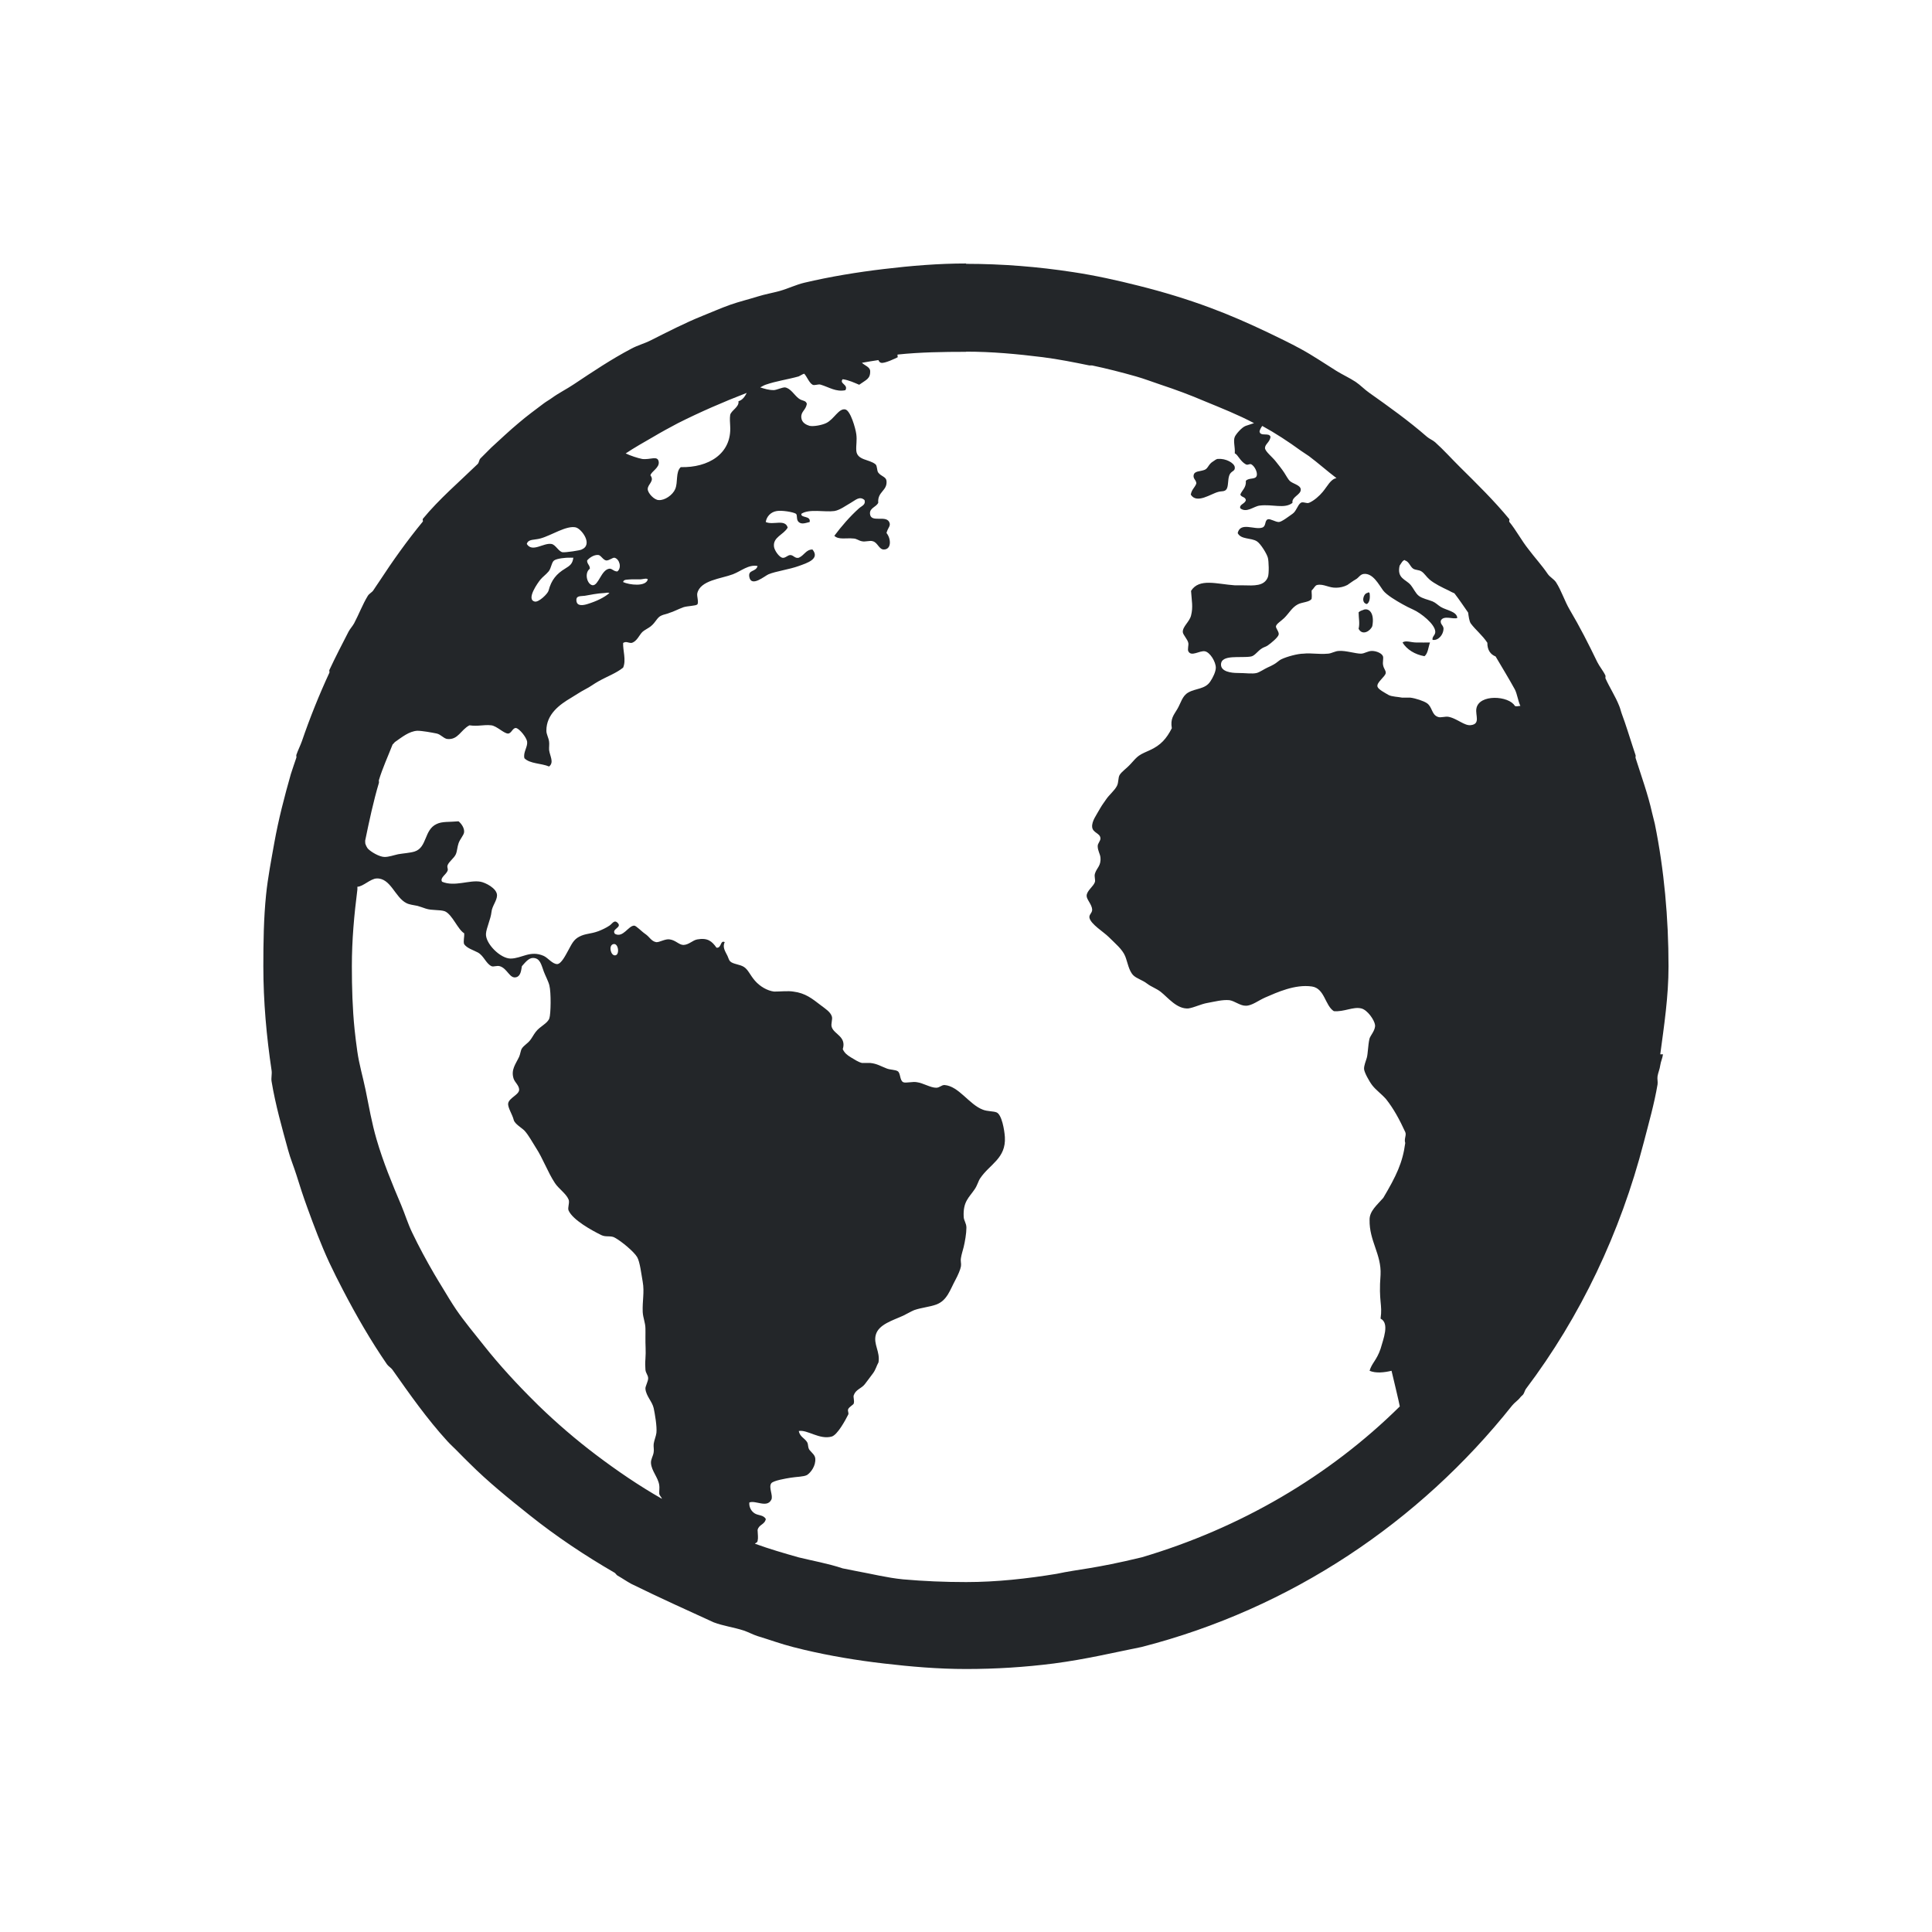
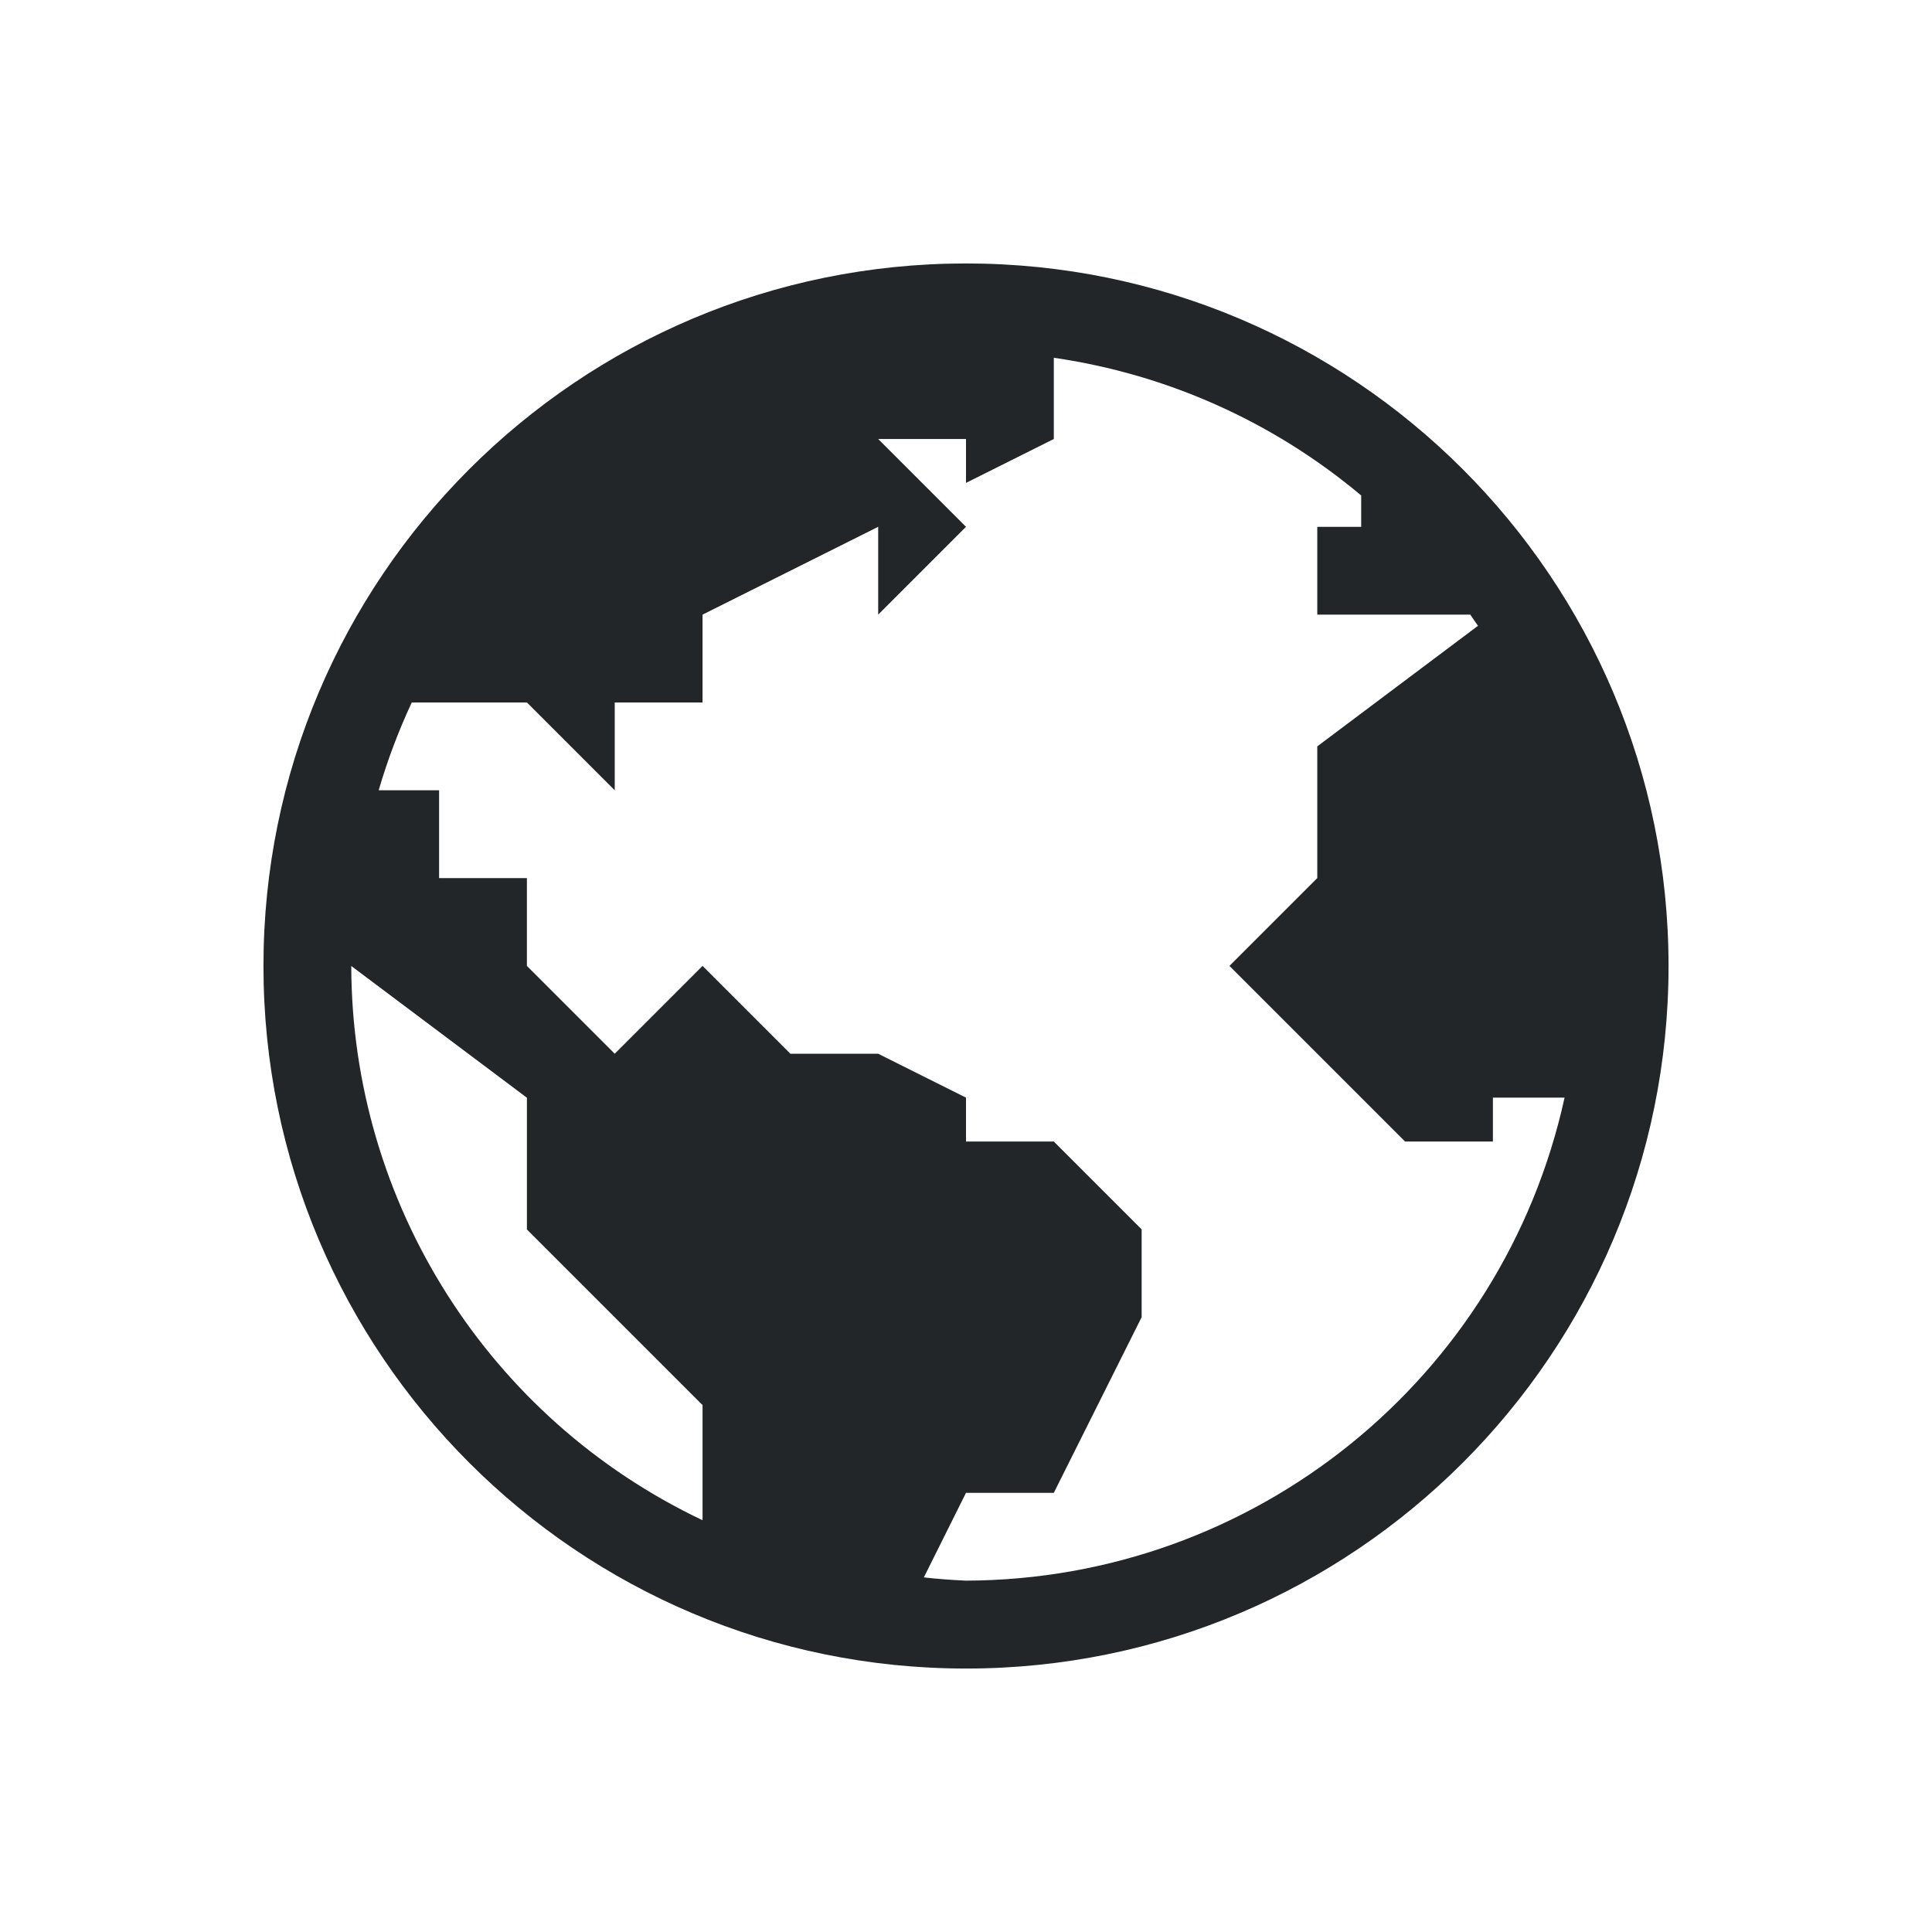
- <svg xmlns="http://www.w3.org/2000/svg" viewBox="0 0 22 22">
-   <defs id="defs3051">
-     <style type="text/css" id="current-color-scheme">
+ <svg xmlns="http://www.w3.org/2000/svg" height="22" viewBox="0 0 22 22" width="22">
+   <style type="text/css" id="current-color-scheme">
      .ColorScheme-Text {
-         color:#232629;
+         color:#232629
      }
-       </style>
-   </defs>
-   <g transform="translate(-421.7143,-525.7907)">
-     <path id="path3011" d="m 432.718,528.791 c -0.319,0 -0.628,0.026 -0.938,0.063 -0.304,0.036 -0.614,0.087 -0.906,0.156 -0.094,0.022 -0.185,0.067 -0.281,0.094 -0.084,0.023 -0.167,0.037 -0.25,0.063 -0.105,0.033 -0.214,0.059 -0.313,0.094 -0.107,0.038 -0.207,0.083 -0.313,0.125 -0.206,0.083 -0.397,0.182 -0.594,0.281 -0.071,0.036 -0.149,0.056 -0.219,0.094 -0.23,0.121 -0.441,0.263 -0.656,0.406 -0.082,0.055 -0.17,0.098 -0.25,0.156 -0.033,0.024 -0.061,0.038 -0.094,0.063 -0.094,0.071 -0.191,0.142 -0.281,0.219 -0.107,0.089 -0.21,0.187 -0.313,0.281 -0.032,0.03 -0.062,0.064 -0.094,0.094 -0.011,0.011 -0.02,0.02 -0.031,0.031 -0.016,0.016 -0.015,0.047 -0.031,0.063 -0.21,0.204 -0.439,0.399 -0.625,0.625 -0.005,0.01 0.005,0.025 0,0.031 -0.181,0.22 -0.343,0.448 -0.5,0.688 -0.021,0.032 -0.042,0.061 -0.063,0.094 -0.015,0.024 -0.047,0.037 -0.063,0.063 -0.06,0.098 -0.101,0.209 -0.156,0.313 -0.018,0.033 -0.045,0.061 -0.063,0.094 -0.075,0.146 -0.15,0.29 -0.219,0.438 -0.004,0.01 0.004,0.023 0,0.031 -0.117,0.253 -0.222,0.514 -0.313,0.78 -0.019,0.053 -0.045,0.103 -0.063,0.156 -0.003,0.01 0.003,0.022 0,0.031 -0.02,0.062 -0.044,0.125 -0.063,0.188 -0.073,0.257 -0.14,0.514 -0.188,0.781 -0.034,0.192 -0.074,0.397 -0.094,0.594 -0.027,0.265 -0.031,0.542 -0.031,0.812 0,0.404 0.036,0.8 0.094,1.188 0.006,0.041 -0.007,0.085 0,0.125 0.044,0.266 0.118,0.525 0.188,0.781 0.026,0.096 0.064,0.186 0.094,0.281 0.04,0.129 0.079,0.249 0.125,0.375 0.077,0.212 0.156,0.422 0.25,0.625 0.05,0.106 0.102,0.21 0.156,0.313 0.152,0.292 0.315,0.575 0.5,0.844 0.016,0.024 0.046,0.039 0.063,0.063 0.198,0.281 0.394,0.56 0.625,0.813 0.04,0.044 0.084,0.082 0.125,0.125 0.04,0.042 0.084,0.084 0.125,0.125 0.214,0.214 0.451,0.405 0.688,0.594 0.306,0.244 0.629,0.459 0.969,0.656 0.012,0.01 0.019,0.024 0.031,0.031 0.053,0.03 0.103,0.065 0.156,0.094 0.316,0.156 0.692,0.325 0.938,0.438 0.11,0.042 0.231,0.057 0.344,0.094 0.053,0.018 0.103,0.046 0.156,0.063 0.136,0.041 0.268,0.09 0.406,0.125 0.042,0.011 0.083,0.021 0.125,0.031 0.292,0.069 0.602,0.121 0.906,0.156 0.309,0.036 0.618,0.063 0.938,0.063 0.34,0 0.671,-0.021 1,-0.063 0.365,-0.048 0.681,-0.124 1,-0.188 1.698,-0.436 3.162,-1.421 4.218,-2.749 0.028,-0.035 0.067,-0.058 0.094,-0.094 0.009,-0.012 0.022,-0.02 0.031,-0.031 0.014,-0.018 0.018,-0.044 0.031,-0.063 0.623,-0.825 1.077,-1.78 1.344,-2.812 0.056,-0.217 0.118,-0.432 0.156,-0.656 0.005,-0.03 -0.005,-0.063 0,-0.094 0.006,-0.04 0.025,-0.079 0.031,-0.125 0.006,-0.043 0.026,-0.082 0.031,-0.125 l -0.031,0 c 0.044,-0.329 0.094,-0.659 0.094,-1 0,-0.552 -0.05,-1.103 -0.156,-1.624 -0.009,-0.043 -0.022,-0.082 -0.031,-0.125 -0.046,-0.208 -0.124,-0.423 -0.188,-0.625 -0.003,-0.01 0.003,-0.022 0,-0.031 -0.012,-0.038 -0.018,-0.056 -0.031,-0.094 -0.039,-0.119 -0.081,-0.258 -0.125,-0.375 -0.012,-0.032 -0.018,-0.064 -0.031,-0.094 -0.043,-0.109 -0.108,-0.206 -0.156,-0.313 -0.002,0 0.002,-0.026 0,-0.031 -0.025,-0.054 -0.068,-0.103 -0.094,-0.156 -0.098,-0.203 -0.198,-0.4 -0.313,-0.594 -0.058,-0.098 -0.094,-0.217 -0.156,-0.313 -0.024,-0.036 -0.069,-0.058 -0.094,-0.094 -0.067,-0.099 -0.147,-0.185 -0.219,-0.281 -0.08,-0.1 -0.14,-0.216 -0.219,-0.313 -0.005,-0.01 0.005,-0.025 0,-0.031 -0.172,-0.209 -0.37,-0.403 -0.563,-0.594 -0.093,-0.092 -0.184,-0.194 -0.281,-0.281 -0.028,-0.025 -0.065,-0.038 -0.094,-0.063 -0.209,-0.182 -0.43,-0.34 -0.656,-0.5 -0.055,-0.038 -0.101,-0.088 -0.156,-0.125 -0.07,-0.046 -0.148,-0.081 -0.219,-0.125 -0.135,-0.084 -0.266,-0.174 -0.406,-0.25 -0.123,-0.067 -0.248,-0.127 -0.375,-0.188 -0.214,-0.102 -0.432,-0.198 -0.656,-0.281 -0.266,-0.099 -0.534,-0.18 -0.813,-0.25 -0.245,-0.062 -0.497,-0.118 -0.75,-0.156 -0.397,-0.061 -0.805,-0.094 -1.219,-0.094 m 0,1 c 0.299,0 0.585,0.027 0.875,0.063 0.18,0.023 0.355,0.058 0.531,0.094 0.01,0 0.021,0 0.031,0 0.166,0.035 0.338,0.079 0.5,0.125 0.096,0.027 0.187,0.063 0.281,0.094 0.172,0.057 0.334,0.117 0.5,0.188 0.194,0.08 0.379,0.153 0.563,0.25 -0.031,0.01 -0.063,0.021 -0.094,0.031 -0.047,0.017 -0.113,0.096 -0.125,0.125 -0.02,0.048 0.005,0.115 0,0.188 0.038,0.017 0.06,0.089 0.125,0.125 0.025,0.014 0.041,-0.01 0.063,0 0.038,0.021 0.07,0.087 0.063,0.125 -0.011,0.055 -0.088,0.022 -0.125,0.063 0.006,0.078 -0.043,0.105 -0.063,0.156 0.012,0.033 0.057,0.024 0.063,0.063 -0.007,0.043 -0.079,0.049 -0.063,0.094 0.072,0.056 0.151,-0.022 0.219,-0.031 0.149,-0.019 0.283,0.041 0.375,-0.031 -0.012,-0.071 0.101,-0.092 0.094,-0.156 -0.006,-0.048 -0.09,-0.061 -0.125,-0.094 -0.019,-0.018 -0.04,-0.059 -0.063,-0.094 -0.026,-0.04 -0.064,-0.087 -0.094,-0.125 -0.039,-0.052 -0.125,-0.117 -0.125,-0.156 0.001,-0.045 0.052,-0.063 0.063,-0.125 -0.012,-0.057 -0.117,0 -0.125,-0.063 0.002,-0.019 0.021,-0.051 0.031,-0.063 0.15,0.082 0.298,0.179 0.438,0.281 0.032,0.021 0.062,0.041 0.094,0.063 0.108,0.081 0.207,0.17 0.313,0.25 -0.067,0.012 -0.101,0.09 -0.156,0.156 -0.038,0.046 -0.099,0.101 -0.156,0.125 -0.028,0.012 -0.068,-0.016 -0.094,0 -0.037,0.025 -0.051,0.096 -0.094,0.125 -0.031,0.021 -0.124,0.094 -0.156,0.094 -0.038,10e-4 -0.098,-0.04 -0.125,-0.031 -0.04,0.013 -0.017,0.077 -0.063,0.094 -0.088,0.031 -0.25,-0.069 -0.281,0.063 0.038,0.076 0.153,0.051 0.219,0.094 0.042,0.026 0.114,0.143 0.125,0.188 0.01,0.038 0.015,0.179 0,0.219 -0.041,0.106 -0.159,0.097 -0.281,0.094 -0.034,-10e-4 -0.063,0 -0.094,0 -0.207,-0.014 -0.407,-0.085 -0.5,0.063 0.007,0.113 0.025,0.183 0,0.281 -0.018,0.072 -0.097,0.125 -0.094,0.188 0.002,0.032 0.055,0.082 0.063,0.125 0.005,0.023 -0.011,0.073 0,0.094 0.034,0.066 0.127,-0.01 0.188,0 0.059,0.01 0.126,0.121 0.125,0.188 -10e-4,0.046 -0.033,0.112 -0.063,0.156 -0.058,0.089 -0.167,0.077 -0.25,0.125 -0.07,0.039 -0.084,0.119 -0.125,0.188 -0.044,0.074 -0.081,0.111 -0.063,0.219 -0.06,0.118 -0.126,0.194 -0.25,0.25 -0.037,0.017 -0.092,0.039 -0.125,0.063 -0.027,0.019 -0.056,0.051 -0.094,0.094 -0.047,0.052 -0.1,0.085 -0.125,0.125 -0.019,0.031 -0.01,0.084 -0.031,0.125 -0.029,0.056 -0.088,0.1 -0.125,0.156 -0.017,0.026 -0.043,0.059 -0.063,0.094 -0.042,0.077 -0.101,0.151 -0.094,0.219 0.007,0.066 0.089,0.068 0.094,0.125 0.004,0.032 -0.033,0.059 -0.031,0.094 0.001,0.051 0.027,0.086 0.031,0.125 0.01,0.099 -0.044,0.12 -0.063,0.188 -0.009,0.032 0.008,0.068 0,0.094 -0.016,0.05 -0.093,0.098 -0.094,0.156 -0.001,0.042 0.059,0.097 0.063,0.156 0.002,0.04 -0.038,0.057 -0.031,0.094 0.014,0.073 0.162,0.162 0.219,0.219 0.075,0.075 0.155,0.139 0.188,0.219 0.027,0.067 0.041,0.168 0.094,0.219 0.039,0.037 0.106,0.054 0.156,0.094 0.047,0.036 0.107,0.055 0.156,0.094 0.081,0.064 0.183,0.197 0.313,0.188 0.068,-0.01 0.142,-0.05 0.219,-0.063 0.079,-0.014 0.17,-0.039 0.25,-0.031 0.061,0.01 0.124,0.066 0.188,0.063 0.067,0 0.143,-0.061 0.219,-0.094 0.132,-0.057 0.339,-0.153 0.531,-0.125 0.146,0.021 0.149,0.217 0.25,0.281 0.118,0.01 0.219,-0.054 0.313,-0.031 0.07,0.017 0.149,0.132 0.156,0.188 0.007,0.058 -0.054,0.121 -0.063,0.156 -0.018,0.078 -0.017,0.169 -0.031,0.219 -0.011,0.038 -0.032,0.086 -0.031,0.125 0,0.035 0.058,0.142 0.094,0.188 0.044,0.056 0.103,0.096 0.156,0.156 0.087,0.109 0.155,0.236 0.219,0.375 0.017,0.037 -0.016,0.077 0,0.125 -0.029,0.224 -0.103,0.377 -0.25,0.625 -0.069,0.08 -0.158,0.15 -0.156,0.25 -0.005,0.24 0.136,0.393 0.125,0.625 -0.024,0.312 0.024,0.333 0,0.5 0.105,0.053 0.031,0.233 0,0.344 -0.045,0.132 -0.1,0.162 -0.125,0.25 0.071,0.031 0.171,0.019 0.25,0 0,0 0.096,0.401 0.094,0.406 -0.807,0.797 -1.819,1.387 -2.938,1.718 -0.55,0.133 -0.713,0.133 -0.969,0.188 -0.334,0.055 -0.683,0.094 -1.031,0.094 -0.243,0 -0.483,-0.01 -0.719,-0.031 -0.182,-0.018 -0.354,-0.062 -0.531,-0.094 -0.053,-0.01 -0.104,-0.02 -0.156,-0.031 -0.163,-0.055 -0.351,-0.088 -0.5,-0.125 -0.17,-0.048 -0.335,-0.096 -0.5,-0.156 0.014,-0.013 0.027,-0.011 0.031,-0.031 0.009,-0.04 0.002,-0.062 0,-0.125 0.015,-0.065 0.08,-0.058 0.094,-0.125 -0.028,-0.048 -0.083,-0.038 -0.125,-0.063 -0.041,-0.024 -0.068,-0.074 -0.063,-0.125 0.07,-0.029 0.2,0.066 0.25,-0.031 0.025,-0.046 -0.034,-0.141 0,-0.188 0.023,-0.031 0.169,-0.055 0.219,-0.063 0.071,-0.012 0.148,-0.01 0.188,-0.031 0.044,-0.029 0.101,-0.105 0.094,-0.188 -0.004,-0.039 -0.033,-0.059 -0.063,-0.094 -0.025,-0.029 -0.013,-0.066 -0.031,-0.094 -0.031,-0.047 -0.08,-0.058 -0.094,-0.125 0.096,-0.019 0.236,0.102 0.375,0.063 0.066,-0.019 0.157,-0.188 0.188,-0.25 0.01,-0.019 -0.01,-0.04 0,-0.063 0.012,-0.026 0.059,-0.049 0.063,-0.063 0.01,-0.036 -0.008,-0.071 0,-0.094 0.024,-0.068 0.085,-0.075 0.125,-0.125 0.03,-0.038 0.065,-0.087 0.094,-0.125 0.031,-0.041 0.042,-0.089 0.063,-0.125 0.02,-0.122 -0.06,-0.206 -0.031,-0.313 0.032,-0.12 0.196,-0.165 0.313,-0.219 0.04,-0.019 0.092,-0.05 0.125,-0.063 0.08,-0.028 0.176,-0.036 0.25,-0.063 0.125,-0.046 0.157,-0.167 0.219,-0.281 0.029,-0.054 0.057,-0.118 0.063,-0.156 0.005,-0.035 -0.007,-0.053 0,-0.094 0.006,-0.04 0.02,-0.081 0.031,-0.125 0.014,-0.058 0.031,-0.154 0.031,-0.219 0,-0.053 -0.029,-0.078 -0.031,-0.125 -0.009,-0.173 0.061,-0.218 0.125,-0.313 0.032,-0.047 0.04,-0.091 0.063,-0.125 0.108,-0.161 0.295,-0.226 0.281,-0.469 -0.005,-0.08 -0.035,-0.256 -0.094,-0.281 -0.034,-0.015 -0.107,-0.011 -0.156,-0.031 -0.158,-0.059 -0.274,-0.269 -0.438,-0.281 -0.035,0 -0.055,0.031 -0.094,0.031 -0.065,0 -0.147,-0.053 -0.219,-0.063 -0.046,-0.01 -0.129,0.013 -0.156,0 -0.042,-0.02 -0.029,-0.102 -0.063,-0.125 -0.027,-0.018 -0.084,-0.015 -0.125,-0.031 -0.066,-0.025 -0.112,-0.056 -0.188,-0.063 -0.023,-0.001 -0.067,0 -0.094,0 -0.042,-0.01 -0.086,-0.04 -0.125,-0.063 -0.048,-0.029 -0.074,-0.052 -0.094,-0.094 0.044,-0.144 -0.096,-0.167 -0.125,-0.25 -0.014,-0.039 0.013,-0.09 0,-0.125 -0.017,-0.05 -0.071,-0.084 -0.125,-0.125 -0.097,-0.074 -0.174,-0.139 -0.313,-0.156 -0.061,-0.01 -0.145,0 -0.219,0 -0.078,-0.01 -0.161,-0.058 -0.219,-0.125 -0.056,-0.065 -0.076,-0.125 -0.125,-0.156 -0.047,-0.03 -0.124,-0.031 -0.156,-0.063 -0.014,-0.014 -0.017,-0.031 -0.031,-0.063 -0.023,-0.048 -0.061,-0.098 -0.031,-0.156 -0.053,-0.027 -0.035,0.072 -0.094,0.063 -0.052,-0.074 -0.101,-0.115 -0.219,-0.094 -0.054,0.01 -0.093,0.06 -0.156,0.063 -0.052,0 -0.088,-0.053 -0.156,-0.063 -0.052,-0.01 -0.12,0.036 -0.156,0.031 -0.057,-0.011 -0.073,-0.059 -0.125,-0.094 -0.038,-0.025 -0.104,-0.095 -0.125,-0.094 -0.067,0 -0.126,0.143 -0.219,0.094 -0.045,-0.057 0.085,-0.071 0.031,-0.125 -0.04,-0.041 -0.061,0.01 -0.094,0.031 -0.037,0.025 -0.084,0.047 -0.125,0.063 -0.092,0.034 -0.147,0.025 -0.219,0.063 -0.066,0.034 -0.087,0.088 -0.125,0.156 -0.031,0.056 -0.079,0.153 -0.125,0.156 -0.056,0 -0.106,-0.072 -0.156,-0.094 -0.153,-0.066 -0.248,0.03 -0.375,0.031 -0.118,0 -0.287,-0.171 -0.281,-0.281 0.004,-0.067 0.054,-0.166 0.063,-0.25 0.006,-0.066 0.062,-0.127 0.063,-0.188 0.001,-0.081 -0.135,-0.147 -0.188,-0.156 -0.125,-0.023 -0.295,0.061 -0.438,0 -0.027,-0.045 0.047,-0.081 0.063,-0.125 0.009,-0.025 -0.009,-0.034 0,-0.063 0.016,-0.042 0.074,-0.08 0.094,-0.125 0.015,-0.034 0.016,-0.082 0.031,-0.125 0.017,-0.049 0.059,-0.091 0.063,-0.125 0.005,-0.045 -0.027,-0.095 -0.063,-0.125 -0.111,0.01 -0.187,0 -0.25,0.031 -0.144,0.066 -0.106,0.266 -0.25,0.313 -0.05,0.016 -0.133,0.021 -0.188,0.031 -0.047,0.01 -0.107,0.032 -0.156,0.031 -0.058,-0.001 -0.153,-0.057 -0.188,-0.094 -0.009,-0.01 -0.024,-0.036 -0.031,-0.063 0.002,-0.01 -0.002,-0.021 0,-0.031 0.046,-0.223 0.093,-0.444 0.156,-0.656 0.003,-0.01 -0.003,-0.022 0,-0.031 0.042,-0.139 0.103,-0.27 0.156,-0.406 0.013,-0.01 0.019,-0.023 0.031,-0.031 0.077,-0.053 0.156,-0.119 0.25,-0.125 0.057,0 0.164,0.02 0.219,0.031 0.05,0.01 0.082,0.059 0.125,0.063 0.123,0.01 0.149,-0.103 0.25,-0.156 0.104,0.015 0.156,-0.01 0.25,0 0.064,0.01 0.138,0.09 0.188,0.094 0.042,0 0.053,-0.069 0.094,-0.063 0.04,0.01 0.119,0.108 0.125,0.156 0.007,0.06 -0.048,0.122 -0.031,0.188 0.063,0.064 0.191,0.056 0.281,0.094 0.059,-0.048 0.009,-0.118 0,-0.188 -0.002,-0.031 0.004,-0.066 0,-0.094 -0.006,-0.048 -0.031,-0.084 -0.031,-0.125 -0.001,-0.19 0.154,-0.3 0.281,-0.375 0.055,-0.033 0.108,-0.069 0.156,-0.094 0.067,-0.034 0.1,-0.063 0.156,-0.094 0.101,-0.057 0.202,-0.092 0.281,-0.156 0.037,-0.086 -0.004,-0.196 0,-0.281 0.037,-0.022 0.055,0 0.094,0 0.061,-0.013 0.09,-0.091 0.125,-0.125 0.02,-0.02 0.069,-0.043 0.094,-0.063 0.061,-0.048 0.072,-0.104 0.125,-0.125 0.019,-0.01 0.064,-0.017 0.094,-0.031 0.04,-0.011 0.092,-0.04 0.156,-0.063 0.042,-0.014 0.14,-0.015 0.156,-0.031 0.02,-0.02 -0.006,-0.095 0,-0.125 0.032,-0.151 0.272,-0.168 0.406,-0.219 0.094,-0.036 0.178,-0.114 0.281,-0.094 -0.02,0.072 -0.11,0.038 -0.094,0.125 0.023,0.121 0.176,-0.013 0.219,-0.031 0.081,-0.034 0.237,-0.055 0.344,-0.094 0.094,-0.034 0.245,-0.08 0.156,-0.188 -0.074,0 -0.092,0.066 -0.156,0.094 -0.044,0.01 -0.056,-0.027 -0.094,-0.031 -0.036,0 -0.057,0.038 -0.094,0.031 -0.037,-0.01 -0.088,-0.082 -0.094,-0.125 -0.015,-0.111 0.11,-0.136 0.156,-0.219 -0.03,-0.101 -0.166,-0.024 -0.25,-0.063 0.009,-0.06 0.055,-0.114 0.125,-0.125 0.057,-0.01 0.185,0.01 0.219,0.031 0.02,0.017 0,0.066 0.031,0.094 0.034,0.031 0.081,0.01 0.125,0 0.016,-0.076 -0.106,-0.043 -0.094,-0.094 0.09,-0.059 0.265,-0.016 0.375,-0.031 0.063,-0.01 0.131,-0.062 0.188,-0.094 0.054,-0.03 0.099,-0.081 0.156,-0.031 0.016,0.054 -0.032,0.066 -0.063,0.094 -0.102,0.091 -0.202,0.207 -0.281,0.313 0.049,0.048 0.136,0.022 0.219,0.031 0.032,0 0.06,0.025 0.094,0.031 0.04,0.01 0.094,-0.012 0.125,0 0.056,0.014 0.07,0.094 0.125,0.094 0.091,0 0.083,-0.125 0.031,-0.188 0.016,-0.063 0.053,-0.08 0.031,-0.125 -0.041,-0.082 -0.211,0.014 -0.219,-0.094 -0.005,-0.067 0.07,-0.075 0.094,-0.125 -0.011,-0.129 0.106,-0.135 0.094,-0.25 -0.006,-0.048 -0.06,-0.049 -0.094,-0.094 -0.017,-0.023 -0.01,-0.076 -0.031,-0.094 -0.07,-0.059 -0.21,-0.044 -0.219,-0.156 -0.004,-0.066 0.01,-0.115 0,-0.188 -0.009,-0.067 -0.066,-0.268 -0.125,-0.281 -0.075,-0.016 -0.129,0.114 -0.219,0.156 -0.049,0.023 -0.139,0.04 -0.188,0.031 -0.032,-0.01 -0.089,-0.032 -0.094,-0.094 -0.006,-0.07 0.05,-0.082 0.063,-0.156 -0.011,-0.044 -0.051,-0.029 -0.094,-0.063 -0.049,-0.037 -0.091,-0.116 -0.156,-0.125 -0.033,0 -0.093,0.029 -0.125,0.031 -0.06,0 -0.106,-0.015 -0.156,-0.031 0.021,-0.01 0.041,-0.024 0.063,-0.031 0.122,-0.042 0.25,-0.059 0.375,-0.094 0.022,-0.01 0.041,-0.025 0.063,-0.031 0.031,0.033 0.056,0.103 0.094,0.125 0.025,0.014 0.063,-0.01 0.094,0 0.098,0.03 0.174,0.085 0.281,0.063 0.037,-0.065 -0.074,-0.074 -0.031,-0.125 0.072,0.01 0.132,0.04 0.188,0.063 0.077,-0.056 0.128,-0.066 0.125,-0.156 -0.001,-0.046 -0.062,-0.063 -0.094,-0.094 0.063,-0.011 0.124,-0.022 0.188,-0.031 0.005,0.017 0.021,0.03 0.031,0.031 0.038,0.01 0.165,-0.051 0.188,-0.063 0.004,0 -0.006,-0.027 0,-0.031 0.253,-0.027 0.521,-0.031 0.781,-0.031 m -2.5,0.469 c -0.023,0.043 -0.047,0.079 -0.094,0.094 0.012,0.065 -0.084,0.105 -0.094,0.156 -0.006,0.035 -0.002,0.094 0,0.125 0.02,0.319 -0.251,0.477 -0.563,0.469 -0.061,0.058 -0.029,0.17 -0.063,0.25 -0.028,0.067 -0.12,0.131 -0.188,0.125 -0.05,0 -0.125,-0.079 -0.125,-0.125 0,-0.057 0.081,-0.091 0.031,-0.156 0.007,-0.044 0.106,-0.086 0.094,-0.156 -0.012,-0.074 -0.096,-0.019 -0.188,-0.031 -0.052,-0.01 -0.133,-0.037 -0.188,-0.063 0.101,-0.067 0.205,-0.126 0.313,-0.188 0.094,-0.056 0.185,-0.105 0.281,-0.156 0.252,-0.127 0.522,-0.244 0.781,-0.344 m 5.374,0.75 c -0.027,0 -0.04,0.018 -0.063,0.031 -0.051,0.031 -0.054,0.079 -0.094,0.094 -0.054,0.021 -0.117,0.01 -0.125,0.063 -0.006,0.041 0.033,0.055 0.031,0.094 -0.02,0.049 -0.053,0.066 -0.063,0.125 0.068,0.11 0.229,-0.01 0.313,-0.031 0.038,-0.011 0.073,0 0.094,-0.031 0.023,-0.035 0.013,-0.105 0.031,-0.156 0.019,-0.056 0.069,-0.043 0.063,-0.094 -0.006,-0.05 -0.106,-0.102 -0.188,-0.094 m -7.312,0.781 c 0.061,0.016 0.196,0.193 0.063,0.25 -0.013,0.01 -0.187,0.036 -0.219,0.031 -0.046,-0.01 -0.078,-0.086 -0.125,-0.094 -0.092,-0.016 -0.218,0.101 -0.281,0 0.016,-0.059 0.086,-0.043 0.156,-0.063 0.125,-0.034 0.298,-0.153 0.406,-0.125 m 0.25,0.313 c 0.031,0 0.056,0.059 0.094,0.063 0.036,0 0.072,-0.036 0.094,-0.031 0.056,0.015 0.084,0.115 0.031,0.156 -0.044,0 -0.061,-0.037 -0.094,-0.031 -0.091,0.016 -0.12,0.193 -0.188,0.188 -0.064,-0.01 -0.096,-0.141 -0.031,-0.188 0.002,-0.04 -0.033,-0.054 -0.031,-0.094 0.02,-0.025 0.072,-0.066 0.125,-0.063 m -0.313,0.031 c 0.019,0.001 0.024,0 0.031,0 -0.009,0.071 -0.039,0.091 -0.094,0.125 -0.095,0.057 -0.157,0.128 -0.188,0.25 -0.009,0.036 -0.111,0.134 -0.156,0.125 -0.106,-0.022 0.038,-0.22 0.063,-0.25 0.027,-0.033 0.062,-0.056 0.094,-0.094 0.03,-0.037 0.033,-0.105 0.063,-0.125 0.032,-0.022 0.132,-0.033 0.188,-0.031 m 9.499,0.031 c 0.048,0.013 0.058,0.069 0.094,0.094 0.027,0.018 0.064,0.012 0.094,0.031 0.035,0.022 0.054,0.06 0.094,0.094 0.056,0.047 0.14,0.088 0.219,0.125 0.016,0.01 0.044,0.023 0.063,0.031 0.055,0.071 0.104,0.145 0.156,0.219 0.006,0.04 0.012,0.099 0.031,0.125 0.052,0.071 0.131,0.132 0.188,0.219 -10e-4,0.083 0.036,0.133 0.094,0.156 0.073,0.124 0.149,0.248 0.219,0.375 0.029,0.058 0.035,0.129 0.063,0.188 -0.021,0 -0.043,0.01 -0.063,0 -0.066,-0.116 -0.409,-0.139 -0.438,0.031 -0.013,0.075 0.049,0.175 -0.063,0.188 -0.071,0.01 -0.153,-0.073 -0.25,-0.094 -0.04,-0.01 -0.094,0.014 -0.125,0 -0.073,-0.025 -0.062,-0.112 -0.125,-0.156 -0.036,-0.025 -0.13,-0.056 -0.188,-0.063 -0.036,0 -0.056,0 -0.094,0 -0.045,-0.01 -0.118,-0.01 -0.156,-0.031 -0.036,-0.022 -0.116,-0.062 -0.125,-0.094 -0.014,-0.049 0.09,-0.114 0.094,-0.156 0.002,-0.031 -0.023,-0.045 -0.031,-0.094 -0.005,-0.029 0.006,-0.074 0,-0.094 -0.01,-0.034 -0.071,-0.062 -0.125,-0.063 -0.048,0 -0.084,0.03 -0.125,0.031 -0.059,0.001 -0.177,-0.037 -0.25,-0.031 -0.044,0 -0.084,0.028 -0.125,0.031 -0.116,0.01 -0.191,-0.01 -0.281,0 -0.066,0 -0.189,0.034 -0.25,0.063 -0.031,0.014 -0.054,0.043 -0.094,0.063 -0.018,0.01 -0.039,0.021 -0.063,0.031 -0.038,0.017 -0.089,0.053 -0.125,0.063 -0.052,0.013 -0.124,0 -0.219,0 -0.068,0 -0.187,-0.014 -0.188,-0.094 -10e-4,-0.123 0.227,-0.072 0.344,-0.094 0.044,-0.01 0.073,-0.063 0.125,-0.094 0.025,-0.015 0.039,-0.015 0.063,-0.031 0.04,-0.028 0.119,-0.093 0.125,-0.125 0.006,-0.03 -0.035,-0.072 -0.031,-0.094 0.005,-0.028 0.057,-0.058 0.094,-0.094 0.056,-0.055 0.087,-0.12 0.156,-0.156 0.047,-0.025 0.135,-0.024 0.156,-0.063 0.005,-0.043 -0.001,-0.055 0,-0.094 0.029,-0.027 0.038,-0.058 0.063,-0.063 0.072,-0.016 0.135,0.035 0.219,0.031 0.036,0 0.086,-0.01 0.125,-0.031 0.033,-0.022 0.062,-0.045 0.094,-0.063 0.035,-0.018 0.051,-0.059 0.094,-0.063 0.105,-0.01 0.171,0.124 0.219,0.188 0.04,0.053 0.153,0.119 0.219,0.156 0.037,0.021 0.084,0.045 0.125,0.063 0.087,0.039 0.247,0.165 0.25,0.25 0.002,0.042 -0.038,0.054 -0.031,0.094 0.066,0.011 0.123,-0.059 0.125,-0.125 10e-4,-0.041 -0.039,-0.05 -0.031,-0.094 0.031,-0.066 0.148,-0.01 0.188,-0.031 -0.007,-0.075 -0.124,-0.086 -0.188,-0.125 -0.034,-0.021 -0.058,-0.048 -0.094,-0.063 -0.052,-0.021 -0.116,-0.032 -0.156,-0.063 -0.038,-0.029 -0.057,-0.08 -0.094,-0.125 -0.054,-0.064 -0.158,-0.073 -0.125,-0.219 0.016,-0.022 0.037,-0.069 0.063,-0.063 m -8.812,0.219 0.094,0 c 0.034,10e-4 0.08,-0.018 0.094,0 -0.022,0.088 -0.212,0.063 -0.281,0.031 0.004,-0.033 0.05,-0.027 0.094,-0.031 m -0.313,0.156 c 0.023,0 0.039,-0.01 0.063,0 -0.062,0.052 -0.144,0.092 -0.25,0.125 -0.051,0.016 -0.116,0.025 -0.125,-0.031 -0.011,-0.069 0.047,-0.056 0.094,-0.063 0.058,-0.01 0.15,-0.029 0.219,-0.031 m 8.687,0 c -0.043,0.014 -0.066,0.113 0,0.125 0.031,-0.018 0.039,-0.068 0.031,-0.125 -0.017,-0.018 -0.017,0 -0.031,0 m -0.031,0.188 c -0.021,0.01 -0.04,0.01 -0.063,0.031 10e-4,0.075 0.015,0.123 0,0.188 0.043,0.082 0.134,0.026 0.156,-0.031 0.026,-0.139 -0.03,-0.205 -0.094,-0.188 m 0.438,0.375 c 0.049,0.08 0.141,0.137 0.25,0.156 0.04,-0.03 0.044,-0.105 0.063,-0.156 -0.047,10e-4 -0.097,0 -0.156,0 -0.059,0 -0.122,-0.028 -0.156,0 m -11.687,2.687 c 0.164,-0.01 0.212,0.216 0.344,0.281 0.033,0.017 0.082,0.022 0.125,0.031 0.035,0.01 0.061,0.02 0.094,0.031 0.071,0.024 0.162,0.01 0.219,0.031 0.085,0.038 0.146,0.207 0.219,0.25 0.004,0.043 -0.013,0.093 0,0.125 0.035,0.047 0.099,0.064 0.156,0.094 0.068,0.037 0.092,0.127 0.156,0.156 0.022,0.01 0.059,-0.01 0.094,0 0.088,0.027 0.112,0.147 0.188,0.125 0.05,-0.014 0.055,-0.078 0.063,-0.125 0.033,-0.036 0.074,-0.093 0.125,-0.094 0.083,0 0.095,0.075 0.125,0.156 0.017,0.046 0.051,0.108 0.063,0.156 0.021,0.083 0.017,0.325 0,0.375 -0.021,0.061 -0.106,0.089 -0.156,0.156 -0.024,0.031 -0.044,0.071 -0.063,0.094 -0.032,0.04 -0.069,0.057 -0.094,0.094 -0.014,0.021 -0.018,0.066 -0.031,0.094 -0.04,0.085 -0.096,0.148 -0.063,0.25 0.014,0.042 0.062,0.076 0.063,0.125 0,0.058 -0.115,0.093 -0.125,0.156 -0.007,0.047 0.048,0.126 0.063,0.188 0.011,0.047 0.097,0.094 0.125,0.125 0.047,0.053 0.082,0.121 0.125,0.188 0.085,0.13 0.136,0.28 0.219,0.406 0.043,0.066 0.127,0.119 0.156,0.188 0.015,0.035 -0.014,0.094 0,0.125 0.048,0.108 0.266,0.228 0.375,0.281 0.051,0.025 0.11,0 0.156,0.031 0.071,0.039 0.214,0.157 0.25,0.219 0.032,0.056 0.047,0.193 0.063,0.281 0.021,0.117 -0.005,0.217 0,0.344 0.004,0.069 0.03,0.119 0.031,0.188 0,0.024 10e-4,0.07 0,0.094 -0.002,0.083 0.007,0.166 0,0.25 -0.004,0.046 -0.003,0.087 0,0.125 0.004,0.041 0.028,0.057 0.031,0.094 0.002,0.039 -0.035,0.095 -0.031,0.125 0.009,0.084 0.077,0.142 0.094,0.219 0.013,0.061 0.039,0.208 0.031,0.281 -0.005,0.039 -0.025,0.083 -0.031,0.125 -0.004,0.033 0.005,0.062 0,0.094 -0.006,0.047 -0.034,0.081 -0.031,0.125 0.006,0.09 0.08,0.16 0.094,0.25 0.005,0.03 -10e-4,0.065 0,0.094 10e-4,0.027 0.023,0.038 0.031,0.063 -0.263,-0.15 -0.509,-0.318 -0.75,-0.5 -0.229,-0.173 -0.451,-0.364 -0.656,-0.563 -0.01,-0.01 -0.021,-0.021 -0.031,-0.031 -0.207,-0.204 -0.414,-0.428 -0.594,-0.656 -0.104,-0.132 -0.218,-0.267 -0.313,-0.406 -0.056,-0.083 -0.104,-0.164 -0.156,-0.25 -0.032,-0.051 -0.063,-0.104 -0.094,-0.156 -0.089,-0.153 -0.173,-0.308 -0.25,-0.469 -0.049,-0.101 -0.081,-0.208 -0.125,-0.313 -0.105,-0.248 -0.205,-0.489 -0.281,-0.75 -0.054,-0.185 -0.086,-0.371 -0.125,-0.563 -0.03,-0.146 -0.073,-0.289 -0.094,-0.438 -0.011,-0.081 -0.023,-0.168 -0.031,-0.25 -0.024,-0.235 -0.031,-0.477 -0.031,-0.719 0,-0.302 0.026,-0.584 0.063,-0.875 10e-4,-0.01 -10e-4,-0.021 0,-0.031 0.063,0 0.149,-0.092 0.219,-0.094 m 2.688,0.75 c 0.064,-0.029 0.084,0.117 0.031,0.125 -0.05,0.01 -0.08,-0.102 -0.031,-0.125" style="fill:currentColor;fill-opacity:1" class="ColorScheme-Text" />
-   </g>
+     </style>
+   <path style="fill:currentColor" d="m11 3c-4.418 0-8 3.582-8 8s3.582 8 8 8 8-3.582 8-8-3.582-8-8-8zm1 1.074c1.29.187 2.502.73 3.5 1.568v.357h-.5v1h1.742c.03.042.059.084.088.127l-1.83 1.373v1.5l-1 1 2 2h1v-.5h.816c-.703 3.204-3.536 5.49-6.816 5.5-.161-.007-.321-.019-.48-.037l.48-.963h1l1-2v-1l-1-1h-1v-.5l-1-.5h-1l-1-1-1 1-1-1v-1h-1v-1h-.688c.1-.342.226-.677.377-1h1.311l1 1v-1h1v-1l2-1v1l1-1-1-1h1v.5l1-.5zm-8 6.926 2 1.5v1.5l2 2v1.311c-2.438-1.157-3.995-3.612-4-6.311z" class="ColorScheme-Text" />
</svg>
